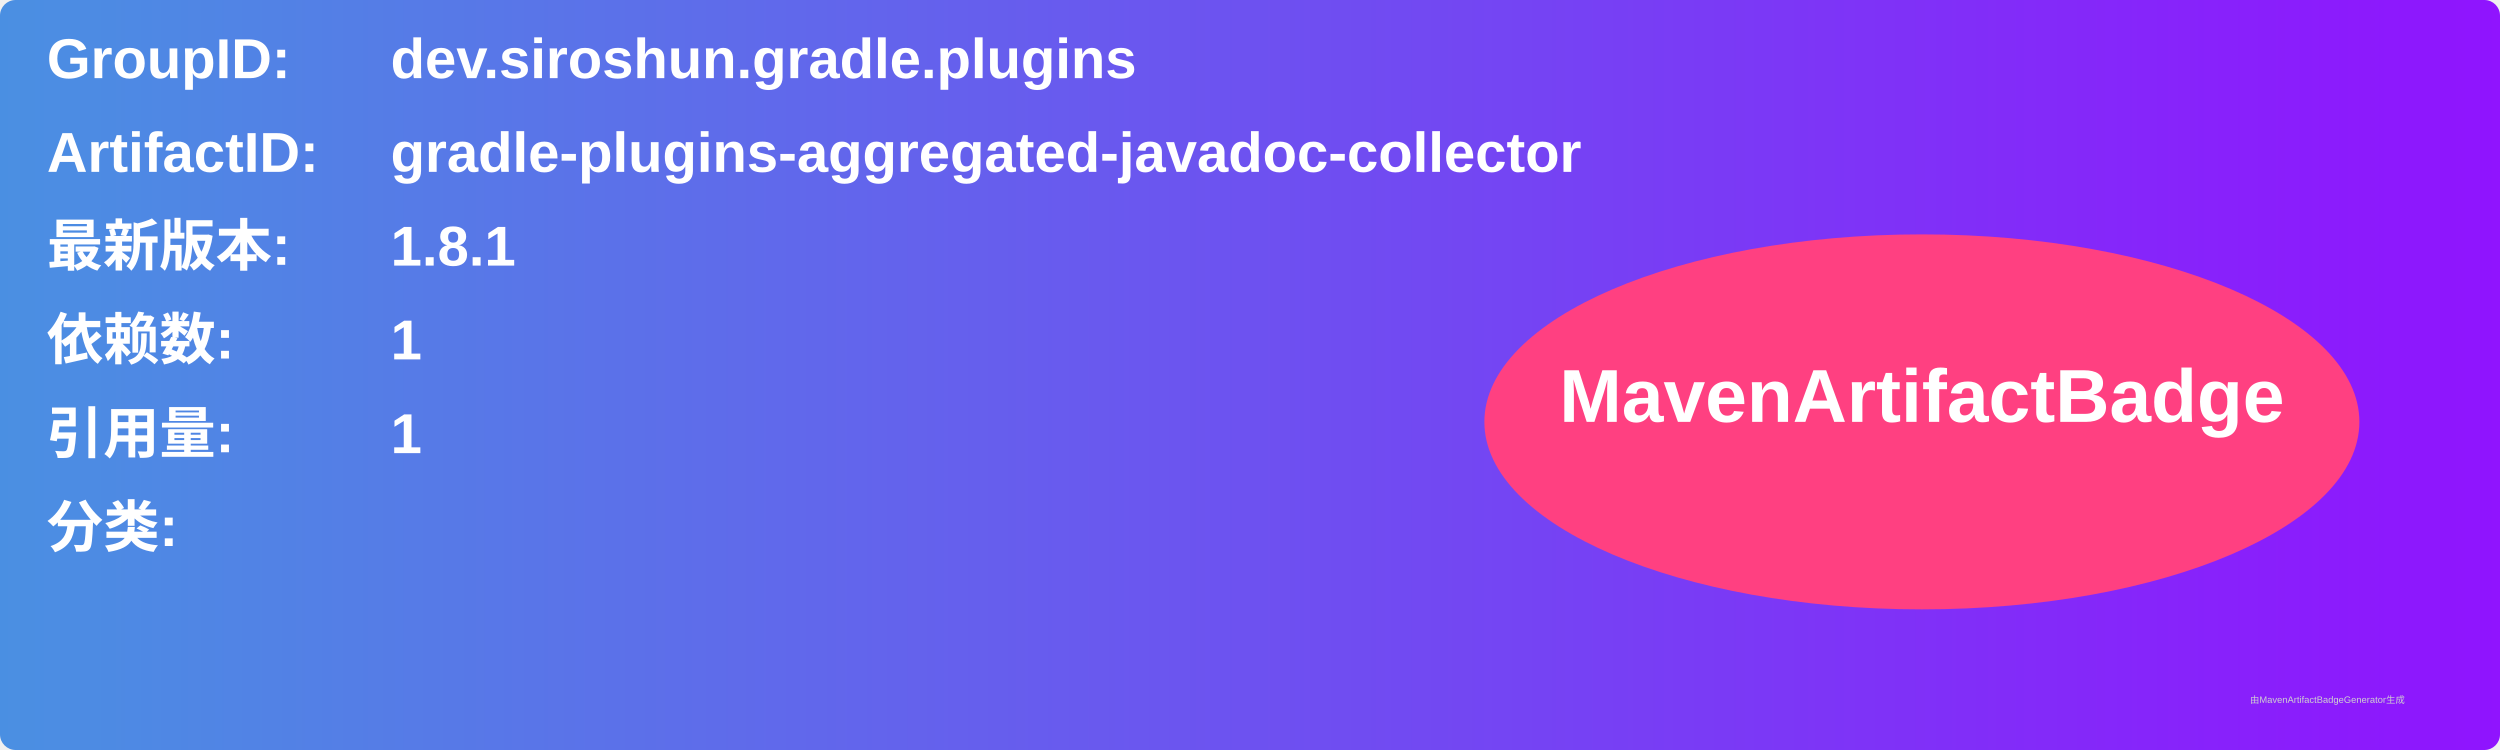
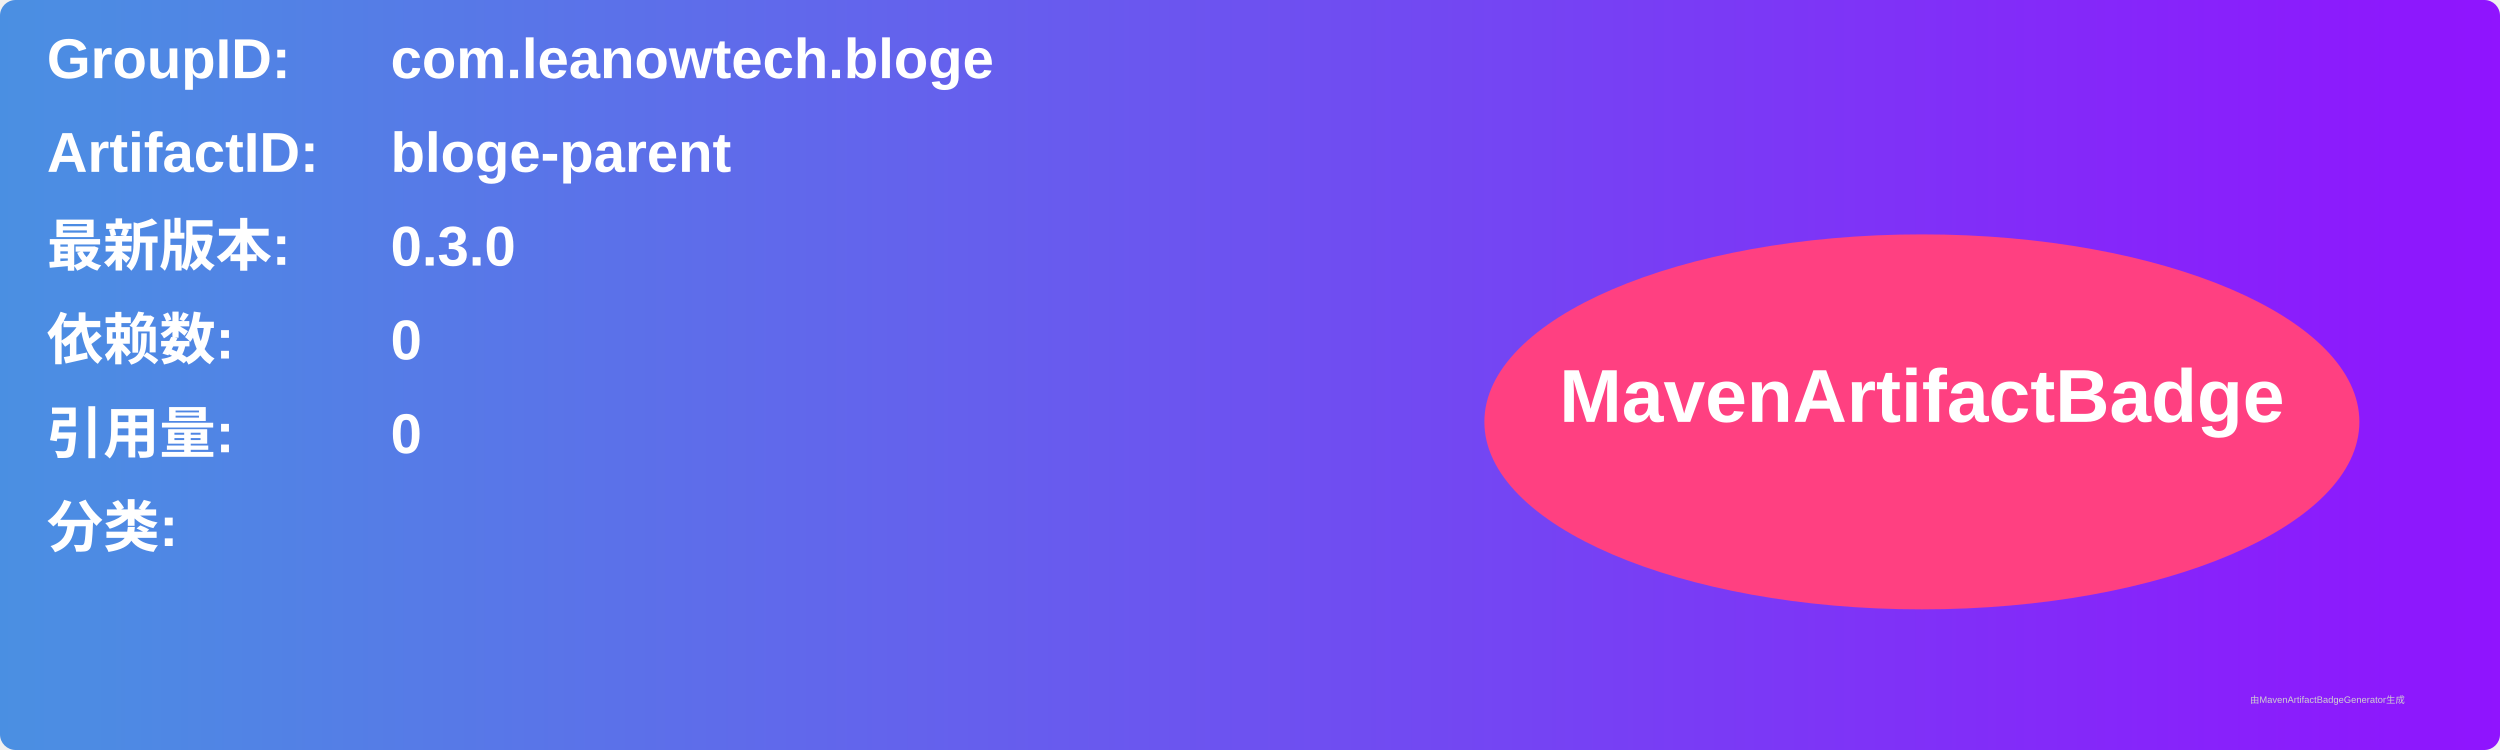
<svg xmlns="http://www.w3.org/2000/svg" width="800" height="240" viewBox="0 0 800 240">
  <linearGradient id="grad" x1="0%" y1="0%" x2="100%" y2="0%">
    <stop offset="0%" stop-color="#4a90e2" />
    <stop offset="100%" stop-color="#9013fe" />
  </linearGradient>
  <rect width="100%" height="100%" rx="5" ry="5" fill="url(#grad)" />
  <g transform="translate(15, 15)">
    <text x="0" y="10" font-family="Arial" font-size="18" fill="white" font-weight="bold" width="260">GroupID:</text>
-     <text x="110" y="10" font-family="Arial" font-size="18" fill="white" font-weight="bold" width="460">dev.siroshun.gradle.plugins</text>
+     <text x="110" y="10" font-family="Arial" font-size="18" fill="white" font-weight="bold" width="460">com.leanowtech.bloge</text>
    <text x="0" y="40" font-family="Arial" font-size="18" fill="white" font-weight="bold" width="260">ArtifactID:</text>
-     <text x="110" y="40" font-family="Arial" font-size="18" fill="white" font-weight="bold" width="460">gradle-plugins-aggregated-javadoc-collector</text>
+     <text x="110" y="40" font-family="Arial" font-size="18" fill="white" font-weight="bold" width="460">bloge-parent</text>
    <text x="0" y="70" font-family="Arial" font-size="18" fill="white" font-weight="bold">最新版本:</text>
    <text x="110" y="70" font-family="Arial" font-size="18" fill="white" font-weight="bold">
-       <tspan font-weight="bold">1.8.1</tspan>
+       <tspan font-weight="bold">0.3.0</tspan>
    </text>
    <text x="0" y="100" font-family="Arial" font-size="18" fill="white" font-weight="bold">依赖数: </text>
    <text x="110" y="100" font-family="Arial" font-size="18" fill="white">
-       <tspan font-weight="bold">1</tspan>
+       <tspan font-weight="bold">0</tspan>
    </text>
    <text x="0" y="130" font-family="Arial" font-size="18" fill="white" font-weight="bold">引用量: </text>
    <text x="110" y="130" font-family="Arial" font-size="18" fill="white">
-       <tspan font-weight="bold">1</tspan>
+       <tspan font-weight="bold">0</tspan>
    </text>
    <text x="0" y="160" font-family="Arial" font-size="18" fill="white" font-weight="bold">分类:</text>
    <text x="10" y="190" font-family="Arial" font-size="10" fill="white">
      <tspan font-weight="bold" />
    </text>
    <ellipse cx="600" cy="120" rx="140" ry="60" fill="#ff4081" />
    <text x="600" y="120" text-anchor="middle" font-family="Arial" font-size="24" fill="white" font-weight="bold">MavenArtifactBadge</text>
  </g>
  <text x="720" y="225" font-family="Arial" font-size="3" fill="#d0d0d0">由MavenArtifactBadgeGenerator生成</text>
</svg>
